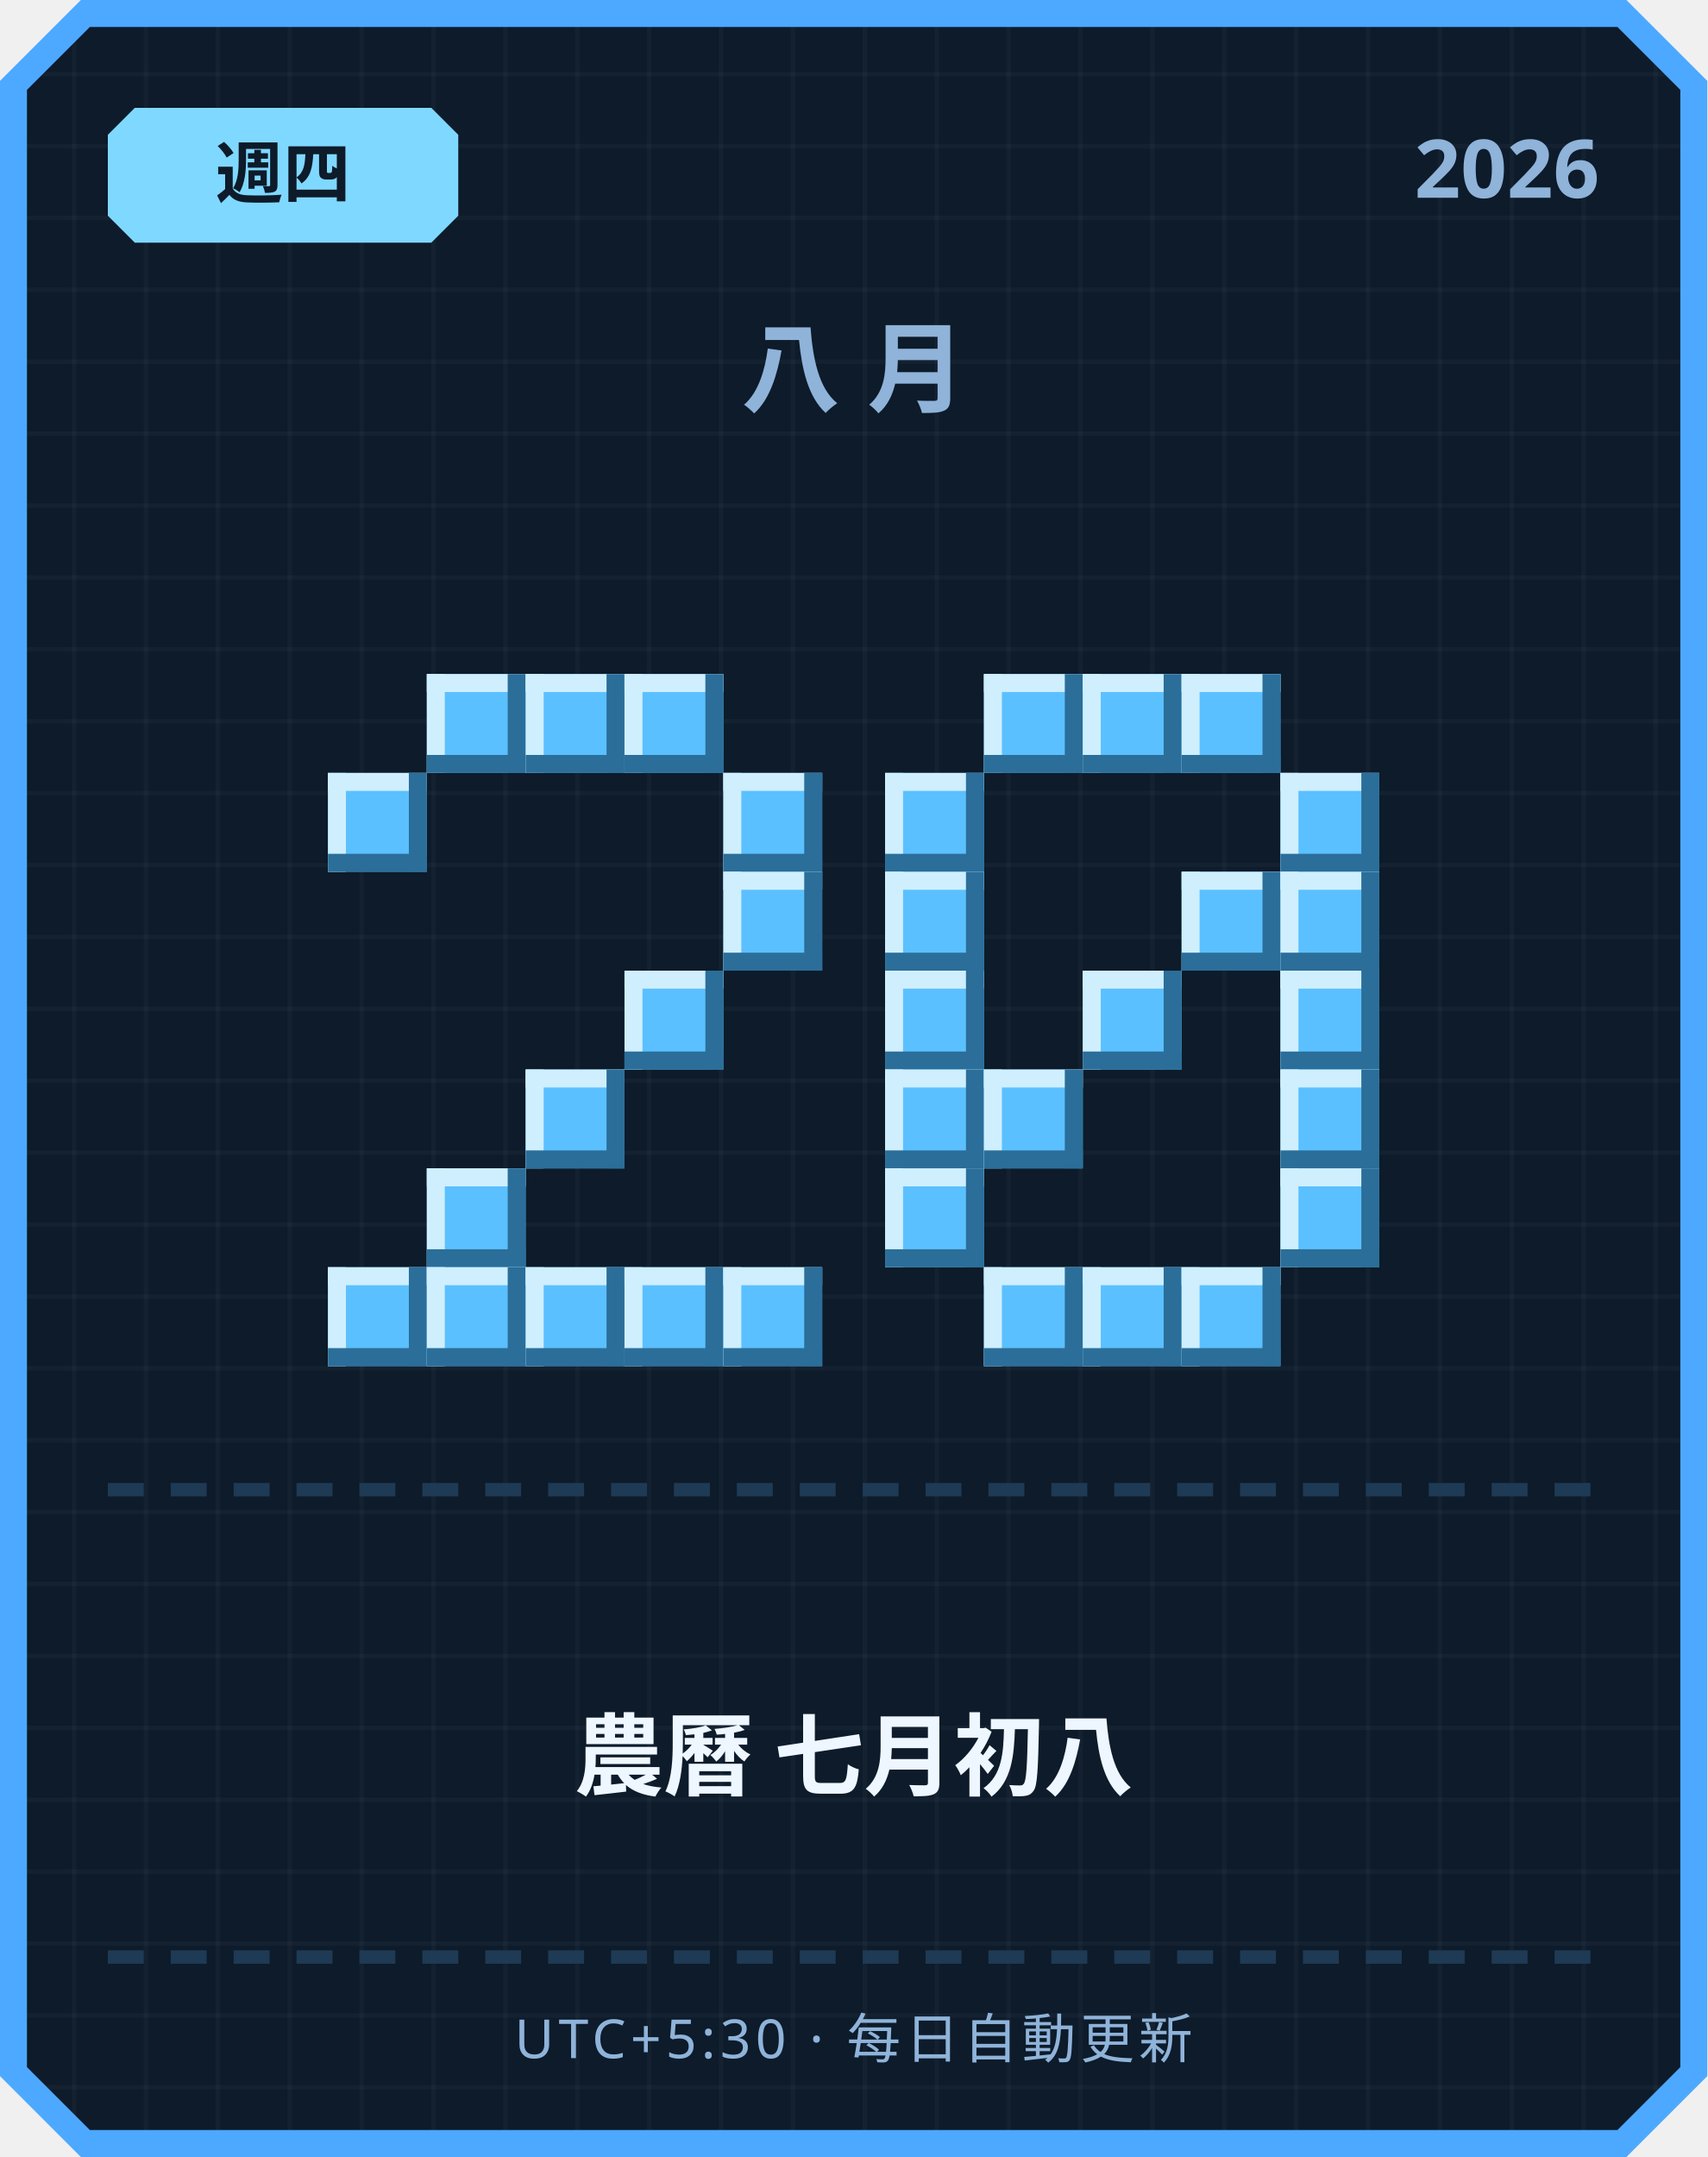
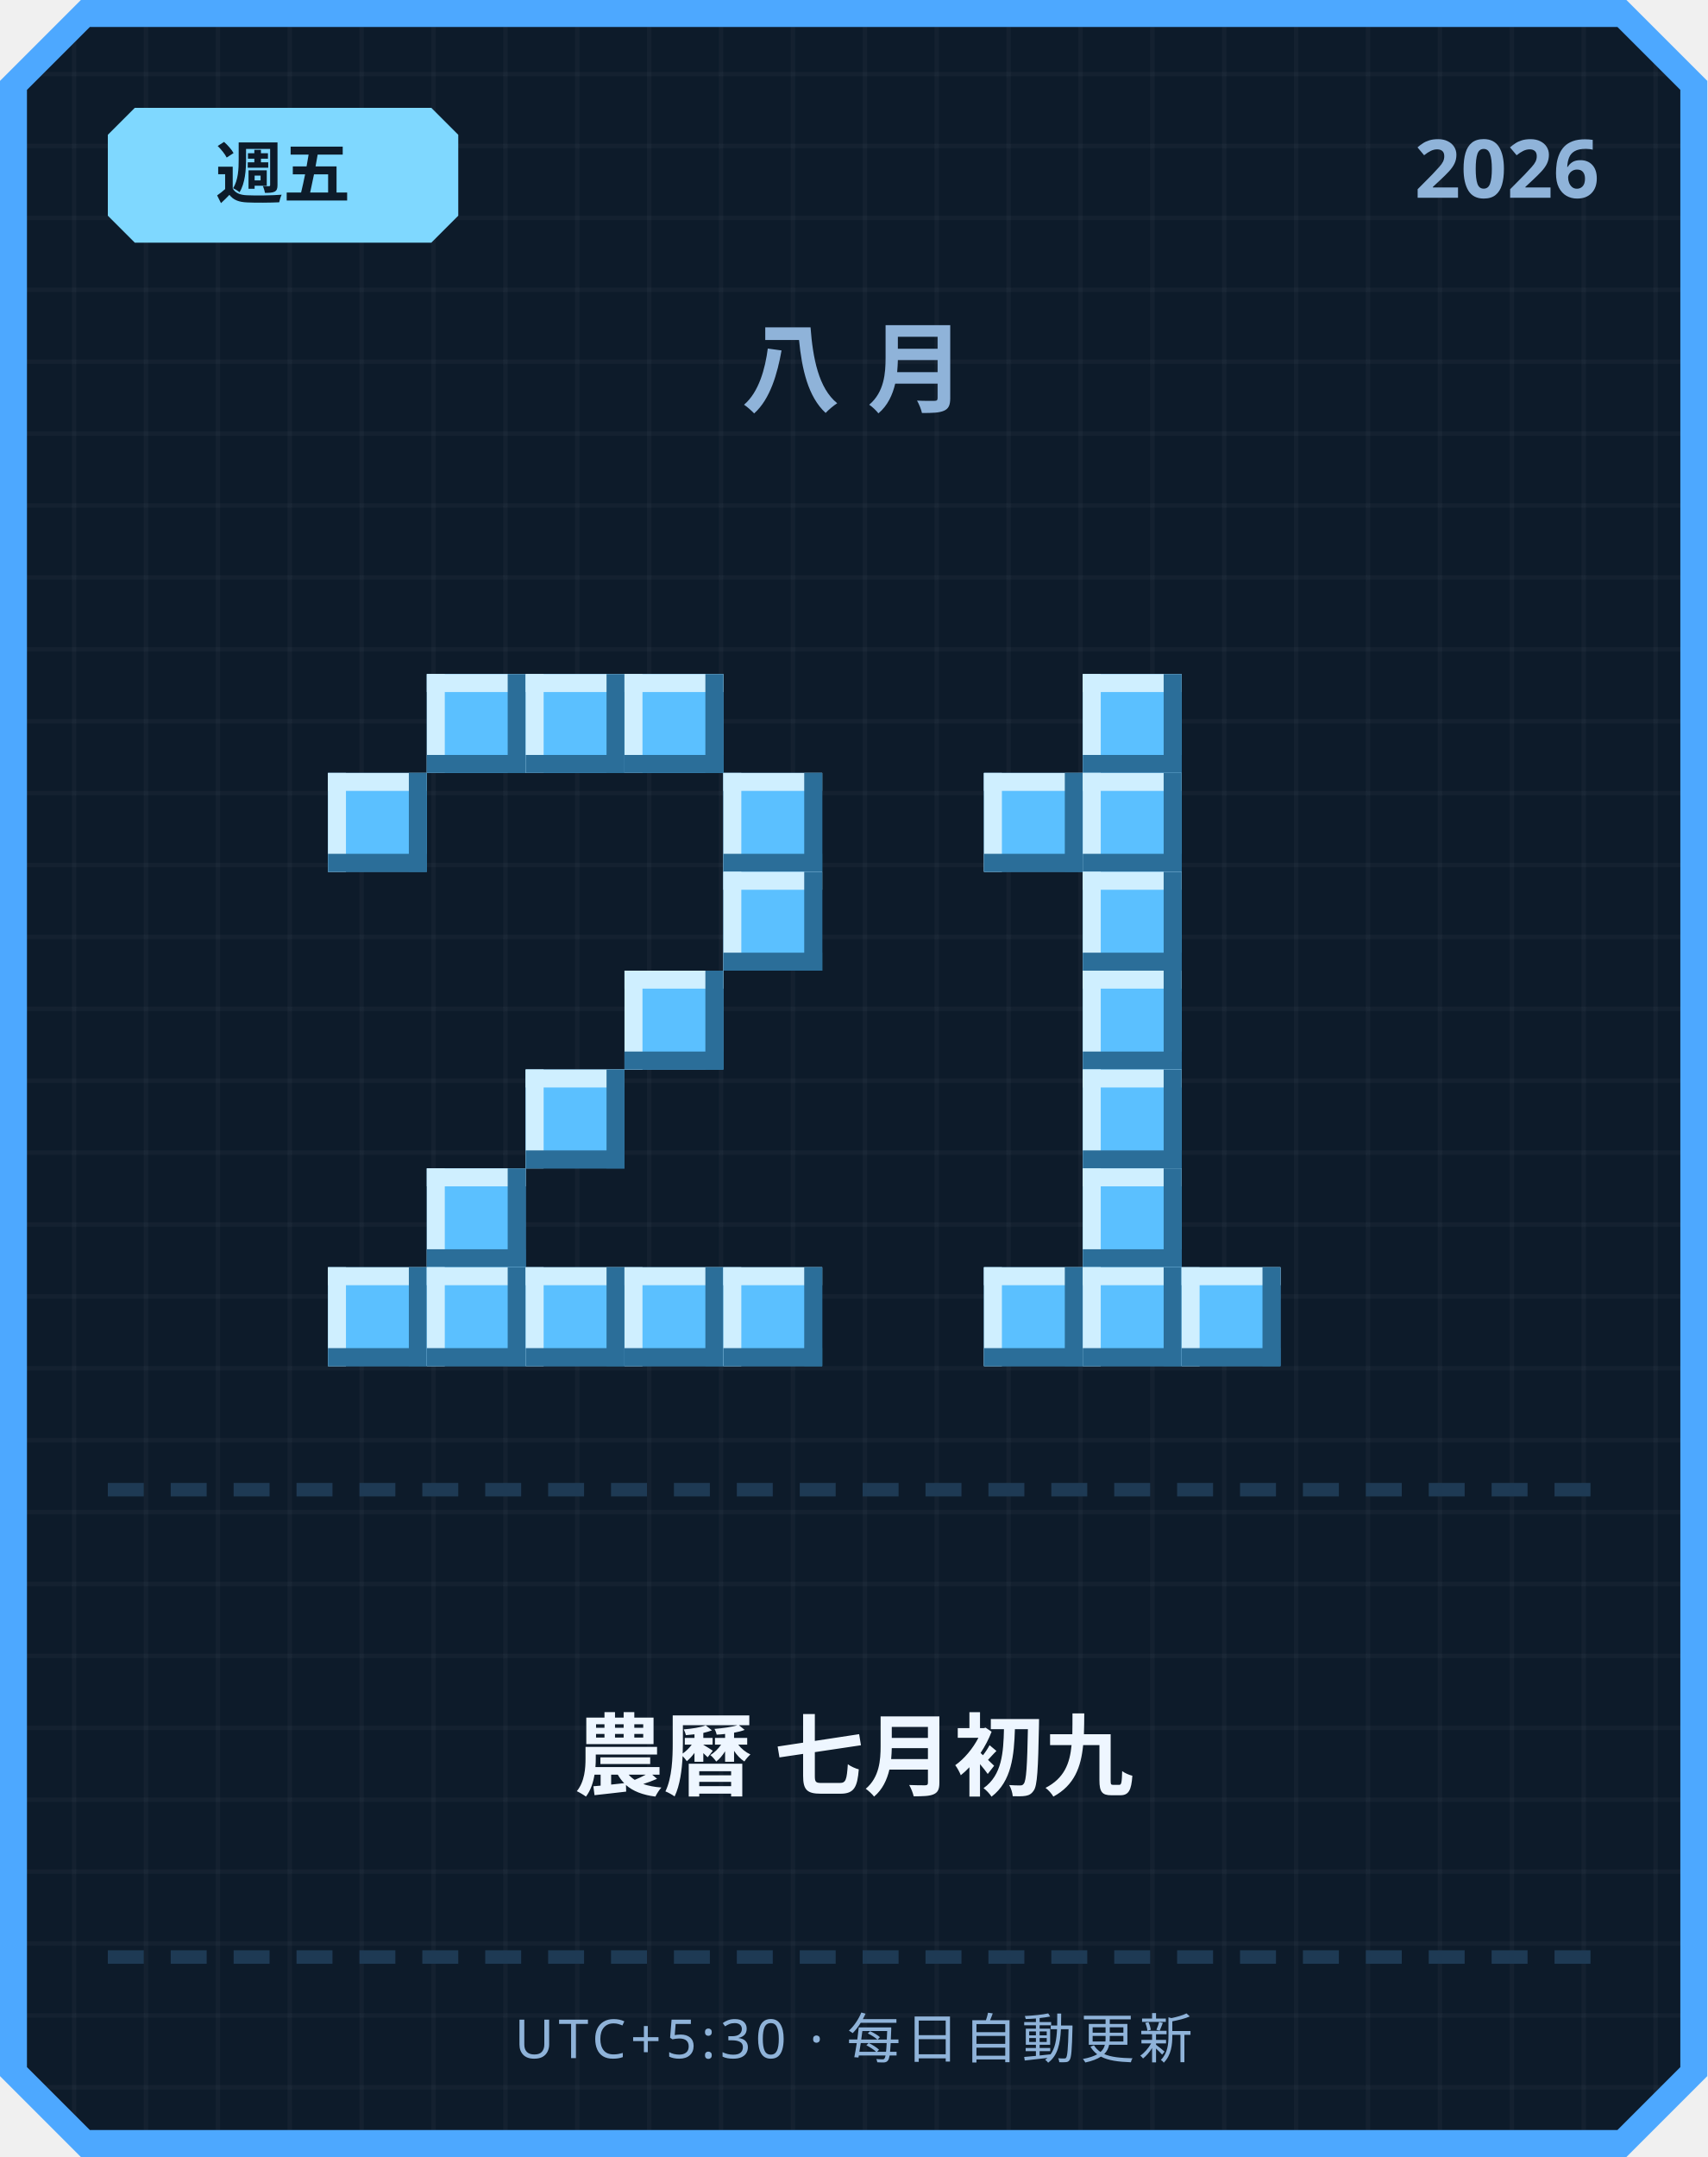
<svg xmlns="http://www.w3.org/2000/svg" width="380" height="480" viewBox="0 0 380 480">
  <defs>
    <pattern id="grid" width="16" height="16" patternUnits="userSpaceOnUse">
      <rect width="16" height="16" fill="#0d1b2a" />
      <rect width="1" height="16" fill="#ffffff" opacity="0.03" />
      <rect width="16" height="1" fill="#ffffff" opacity="0.03" />
    </pattern>
  </defs>
  <path d="M 18,0 L 362,0 L 380,18 L 380,462 L 362,480 L 18,480 L 0,462 L 0,18 Z" fill="#4da8ff" />
  <path d="M 20,6 L 360,6 L 374,20 L 374,460 L 360,474 L 20,474 L 6,460 L 6,20 Z" fill="url(#grid)" />
  <path d="M 30,24 L 96,24 L 102,30 L 102,48 L 96,54 L 30,54 L 24,48 L 24,30 Z" fill="#7fd8ff" />
-   <text x="63" y="44" text-anchor="middle" font-family="'Segoe UI', sans-serif" font-size="15" font-weight="700" fill="#0d1b2a">週四</text>
+   <text x="63" y="44" text-anchor="middle" font-family="'Segoe UI', sans-serif" font-size="15" font-weight="700" fill="#0d1b2a">週五</text>
  <text x="356" y="44" text-anchor="end" font-family="'Segoe UI', sans-serif" font-size="18" font-weight="700" fill="#8fb3d9">2026</text>
  <text x="190" y="90" text-anchor="middle" font-family="'Segoe UI', sans-serif" font-size="22" font-weight="700" letter-spacing="6" fill="#8fb3d9">八月</text>
  <rect x="95" y="150" width="22" height="22" fill="#5bc0ff" />
  <rect x="95" y="150" width="22" height="4" fill="#cfefff" />
  <rect x="95" y="150" width="4" height="22" fill="#cfefff" />
  <rect x="95" y="168" width="22" height="4" fill="#2b6e99" />
  <rect x="113" y="150" width="4" height="22" fill="#2b6e99" />
  <rect x="117" y="150" width="22" height="22" fill="#5bc0ff" />
  <rect x="117" y="150" width="22" height="4" fill="#cfefff" />
  <rect x="117" y="150" width="4" height="22" fill="#cfefff" />
  <rect x="117" y="168" width="22" height="4" fill="#2b6e99" />
  <rect x="135" y="150" width="4" height="22" fill="#2b6e99" />
  <rect x="139" y="150" width="22" height="22" fill="#5bc0ff" />
  <rect x="139" y="150" width="22" height="4" fill="#cfefff" />
  <rect x="139" y="150" width="4" height="22" fill="#cfefff" />
  <rect x="139" y="168" width="22" height="4" fill="#2b6e99" />
  <rect x="157" y="150" width="4" height="22" fill="#2b6e99" />
  <rect x="73" y="172" width="22" height="22" fill="#5bc0ff" />
  <rect x="73" y="172" width="22" height="4" fill="#cfefff" />
  <rect x="73" y="172" width="4" height="22" fill="#cfefff" />
  <rect x="73" y="190" width="22" height="4" fill="#2b6e99" />
  <rect x="91" y="172" width="4" height="22" fill="#2b6e99" />
  <rect x="161" y="172" width="22" height="22" fill="#5bc0ff" />
  <rect x="161" y="172" width="22" height="4" fill="#cfefff" />
  <rect x="161" y="172" width="4" height="22" fill="#cfefff" />
  <rect x="161" y="190" width="22" height="4" fill="#2b6e99" />
  <rect x="179" y="172" width="4" height="22" fill="#2b6e99" />
  <rect x="161" y="194" width="22" height="22" fill="#5bc0ff" />
  <rect x="161" y="194" width="22" height="4" fill="#cfefff" />
  <rect x="161" y="194" width="4" height="22" fill="#cfefff" />
  <rect x="161" y="212" width="22" height="4" fill="#2b6e99" />
  <rect x="179" y="194" width="4" height="22" fill="#2b6e99" />
  <rect x="139" y="216" width="22" height="22" fill="#5bc0ff" />
  <rect x="139" y="216" width="22" height="4" fill="#cfefff" />
  <rect x="139" y="216" width="4" height="22" fill="#cfefff" />
  <rect x="139" y="234" width="22" height="4" fill="#2b6e99" />
  <rect x="157" y="216" width="4" height="22" fill="#2b6e99" />
  <rect x="117" y="238" width="22" height="22" fill="#5bc0ff" />
  <rect x="117" y="238" width="22" height="4" fill="#cfefff" />
  <rect x="117" y="238" width="4" height="22" fill="#cfefff" />
  <rect x="117" y="256" width="22" height="4" fill="#2b6e99" />
  <rect x="135" y="238" width="4" height="22" fill="#2b6e99" />
  <rect x="95" y="260" width="22" height="22" fill="#5bc0ff" />
  <rect x="95" y="260" width="22" height="4" fill="#cfefff" />
  <rect x="95" y="260" width="4" height="22" fill="#cfefff" />
  <rect x="95" y="278" width="22" height="4" fill="#2b6e99" />
  <rect x="113" y="260" width="4" height="22" fill="#2b6e99" />
  <rect x="73" y="282" width="22" height="22" fill="#5bc0ff" />
  <rect x="73" y="282" width="22" height="4" fill="#cfefff" />
  <rect x="73" y="282" width="4" height="22" fill="#cfefff" />
  <rect x="73" y="300" width="22" height="4" fill="#2b6e99" />
  <rect x="91" y="282" width="4" height="22" fill="#2b6e99" />
  <rect x="95" y="282" width="22" height="22" fill="#5bc0ff" />
  <rect x="95" y="282" width="22" height="4" fill="#cfefff" />
  <rect x="95" y="282" width="4" height="22" fill="#cfefff" />
  <rect x="95" y="300" width="22" height="4" fill="#2b6e99" />
  <rect x="113" y="282" width="4" height="22" fill="#2b6e99" />
  <rect x="117" y="282" width="22" height="22" fill="#5bc0ff" />
  <rect x="117" y="282" width="22" height="4" fill="#cfefff" />
  <rect x="117" y="282" width="4" height="22" fill="#cfefff" />
  <rect x="117" y="300" width="22" height="4" fill="#2b6e99" />
  <rect x="135" y="282" width="4" height="22" fill="#2b6e99" />
  <rect x="139" y="282" width="22" height="22" fill="#5bc0ff" />
  <rect x="139" y="282" width="22" height="4" fill="#cfefff" />
  <rect x="139" y="282" width="4" height="22" fill="#cfefff" />
  <rect x="139" y="300" width="22" height="4" fill="#2b6e99" />
  <rect x="157" y="282" width="4" height="22" fill="#2b6e99" />
  <rect x="161" y="282" width="22" height="22" fill="#5bc0ff" />
  <rect x="161" y="282" width="22" height="4" fill="#cfefff" />
  <rect x="161" y="282" width="4" height="22" fill="#cfefff" />
  <rect x="161" y="300" width="22" height="4" fill="#2b6e99" />
  <rect x="179" y="282" width="4" height="22" fill="#2b6e99" />
-   <rect x="219" y="150" width="22" height="22" fill="#5bc0ff" />
-   <rect x="219" y="150" width="22" height="4" fill="#cfefff" />
-   <rect x="219" y="150" width="4" height="22" fill="#cfefff" />
-   <rect x="219" y="168" width="22" height="4" fill="#2b6e99" />
-   <rect x="237" y="150" width="4" height="22" fill="#2b6e99" />
  <rect x="241" y="150" width="22" height="22" fill="#5bc0ff" />
  <rect x="241" y="150" width="22" height="4" fill="#cfefff" />
  <rect x="241" y="150" width="4" height="22" fill="#cfefff" />
  <rect x="241" y="168" width="22" height="4" fill="#2b6e99" />
  <rect x="259" y="150" width="4" height="22" fill="#2b6e99" />
-   <rect x="263" y="150" width="22" height="22" fill="#5bc0ff" />
-   <rect x="263" y="150" width="22" height="4" fill="#cfefff" />
-   <rect x="263" y="150" width="4" height="22" fill="#cfefff" />
-   <rect x="263" y="168" width="22" height="4" fill="#2b6e99" />
-   <rect x="281" y="150" width="4" height="22" fill="#2b6e99" />
-   <rect x="197" y="172" width="22" height="22" fill="#5bc0ff" />
-   <rect x="197" y="172" width="22" height="4" fill="#cfefff" />
-   <rect x="197" y="172" width="4" height="22" fill="#cfefff" />
-   <rect x="197" y="190" width="22" height="4" fill="#2b6e99" />
-   <rect x="215" y="172" width="4" height="22" fill="#2b6e99" />
-   <rect x="285" y="172" width="22" height="22" fill="#5bc0ff" />
-   <rect x="285" y="172" width="22" height="4" fill="#cfefff" />
-   <rect x="285" y="172" width="4" height="22" fill="#cfefff" />
-   <rect x="285" y="190" width="22" height="4" fill="#2b6e99" />
-   <rect x="303" y="172" width="4" height="22" fill="#2b6e99" />
-   <rect x="197" y="194" width="22" height="22" fill="#5bc0ff" />
-   <rect x="197" y="194" width="22" height="4" fill="#cfefff" />
-   <rect x="197" y="194" width="4" height="22" fill="#cfefff" />
-   <rect x="197" y="212" width="22" height="4" fill="#2b6e99" />
-   <rect x="215" y="194" width="4" height="22" fill="#2b6e99" />
-   <rect x="263" y="194" width="22" height="22" fill="#5bc0ff" />
-   <rect x="263" y="194" width="22" height="4" fill="#cfefff" />
-   <rect x="263" y="194" width="4" height="22" fill="#cfefff" />
-   <rect x="263" y="212" width="22" height="4" fill="#2b6e99" />
-   <rect x="281" y="194" width="4" height="22" fill="#2b6e99" />
-   <rect x="285" y="194" width="22" height="22" fill="#5bc0ff" />
-   <rect x="285" y="194" width="22" height="4" fill="#cfefff" />
-   <rect x="285" y="194" width="4" height="22" fill="#cfefff" />
-   <rect x="285" y="212" width="22" height="4" fill="#2b6e99" />
-   <rect x="303" y="194" width="4" height="22" fill="#2b6e99" />
-   <rect x="197" y="216" width="22" height="22" fill="#5bc0ff" />
-   <rect x="197" y="216" width="22" height="4" fill="#cfefff" />
-   <rect x="197" y="216" width="4" height="22" fill="#cfefff" />
-   <rect x="197" y="234" width="22" height="4" fill="#2b6e99" />
-   <rect x="215" y="216" width="4" height="22" fill="#2b6e99" />
+   <rect x="219" y="172" width="22" height="22" fill="#5bc0ff" />
+   <rect x="219" y="172" width="22" height="4" fill="#cfefff" />
+   <rect x="219" y="172" width="4" height="22" fill="#cfefff" />
+   <rect x="219" y="190" width="22" height="4" fill="#2b6e99" />
+   <rect x="237" y="172" width="4" height="22" fill="#2b6e99" />
+   <rect x="241" y="172" width="22" height="22" fill="#5bc0ff" />
+   <rect x="241" y="172" width="22" height="4" fill="#cfefff" />
+   <rect x="241" y="172" width="4" height="22" fill="#cfefff" />
+   <rect x="241" y="190" width="22" height="4" fill="#2b6e99" />
+   <rect x="259" y="172" width="4" height="22" fill="#2b6e99" />
+   <rect x="241" y="194" width="22" height="22" fill="#5bc0ff" />
+   <rect x="241" y="194" width="22" height="4" fill="#cfefff" />
+   <rect x="241" y="194" width="4" height="22" fill="#cfefff" />
+   <rect x="241" y="212" width="22" height="4" fill="#2b6e99" />
+   <rect x="259" y="194" width="4" height="22" fill="#2b6e99" />
  <rect x="241" y="216" width="22" height="22" fill="#5bc0ff" />
  <rect x="241" y="216" width="22" height="4" fill="#cfefff" />
  <rect x="241" y="216" width="4" height="22" fill="#cfefff" />
  <rect x="241" y="234" width="22" height="4" fill="#2b6e99" />
  <rect x="259" y="216" width="4" height="22" fill="#2b6e99" />
-   <rect x="285" y="216" width="22" height="22" fill="#5bc0ff" />
-   <rect x="285" y="216" width="22" height="4" fill="#cfefff" />
-   <rect x="285" y="216" width="4" height="22" fill="#cfefff" />
-   <rect x="285" y="234" width="22" height="4" fill="#2b6e99" />
-   <rect x="303" y="216" width="4" height="22" fill="#2b6e99" />
-   <rect x="197" y="238" width="22" height="22" fill="#5bc0ff" />
-   <rect x="197" y="238" width="22" height="4" fill="#cfefff" />
-   <rect x="197" y="238" width="4" height="22" fill="#cfefff" />
-   <rect x="197" y="256" width="22" height="4" fill="#2b6e99" />
-   <rect x="215" y="238" width="4" height="22" fill="#2b6e99" />
-   <rect x="219" y="238" width="22" height="22" fill="#5bc0ff" />
-   <rect x="219" y="238" width="22" height="4" fill="#cfefff" />
-   <rect x="219" y="238" width="4" height="22" fill="#cfefff" />
-   <rect x="219" y="256" width="22" height="4" fill="#2b6e99" />
-   <rect x="237" y="238" width="4" height="22" fill="#2b6e99" />
-   <rect x="285" y="238" width="22" height="22" fill="#5bc0ff" />
-   <rect x="285" y="238" width="22" height="4" fill="#cfefff" />
-   <rect x="285" y="238" width="4" height="22" fill="#cfefff" />
-   <rect x="285" y="256" width="22" height="4" fill="#2b6e99" />
-   <rect x="303" y="238" width="4" height="22" fill="#2b6e99" />
-   <rect x="197" y="260" width="22" height="22" fill="#5bc0ff" />
-   <rect x="197" y="260" width="22" height="4" fill="#cfefff" />
-   <rect x="197" y="260" width="4" height="22" fill="#cfefff" />
-   <rect x="197" y="278" width="22" height="4" fill="#2b6e99" />
-   <rect x="215" y="260" width="4" height="22" fill="#2b6e99" />
-   <rect x="285" y="260" width="22" height="22" fill="#5bc0ff" />
-   <rect x="285" y="260" width="22" height="4" fill="#cfefff" />
-   <rect x="285" y="260" width="4" height="22" fill="#cfefff" />
-   <rect x="285" y="278" width="22" height="4" fill="#2b6e99" />
-   <rect x="303" y="260" width="4" height="22" fill="#2b6e99" />
+   <rect x="241" y="238" width="22" height="22" fill="#5bc0ff" />
+   <rect x="241" y="238" width="22" height="4" fill="#cfefff" />
+   <rect x="241" y="238" width="4" height="22" fill="#cfefff" />
+   <rect x="241" y="256" width="22" height="4" fill="#2b6e99" />
+   <rect x="259" y="238" width="4" height="22" fill="#2b6e99" />
+   <rect x="241" y="260" width="22" height="22" fill="#5bc0ff" />
+   <rect x="241" y="260" width="22" height="4" fill="#cfefff" />
+   <rect x="241" y="260" width="4" height="22" fill="#cfefff" />
+   <rect x="241" y="278" width="22" height="4" fill="#2b6e99" />
+   <rect x="259" y="260" width="4" height="22" fill="#2b6e99" />
  <rect x="219" y="282" width="22" height="22" fill="#5bc0ff" />
  <rect x="219" y="282" width="22" height="4" fill="#cfefff" />
  <rect x="219" y="282" width="4" height="22" fill="#cfefff" />
  <rect x="219" y="300" width="22" height="4" fill="#2b6e99" />
  <rect x="237" y="282" width="4" height="22" fill="#2b6e99" />
  <rect x="241" y="282" width="22" height="22" fill="#5bc0ff" />
  <rect x="241" y="282" width="22" height="4" fill="#cfefff" />
  <rect x="241" y="282" width="4" height="22" fill="#cfefff" />
  <rect x="241" y="300" width="22" height="4" fill="#2b6e99" />
  <rect x="259" y="282" width="4" height="22" fill="#2b6e99" />
  <rect x="263" y="282" width="22" height="22" fill="#5bc0ff" />
  <rect x="263" y="282" width="22" height="4" fill="#cfefff" />
  <rect x="263" y="282" width="4" height="22" fill="#cfefff" />
  <rect x="263" y="300" width="22" height="4" fill="#2b6e99" />
  <rect x="281" y="282" width="4" height="22" fill="#2b6e99" />
  <rect x="24" y="330" width="8" height="3" fill="#1e3a54" />
  <rect x="38" y="330" width="8" height="3" fill="#1e3a54" />
  <rect x="52" y="330" width="8" height="3" fill="#1e3a54" />
  <rect x="66" y="330" width="8" height="3" fill="#1e3a54" />
  <rect x="80" y="330" width="8" height="3" fill="#1e3a54" />
  <rect x="94" y="330" width="8" height="3" fill="#1e3a54" />
  <rect x="108" y="330" width="8" height="3" fill="#1e3a54" />
  <rect x="122" y="330" width="8" height="3" fill="#1e3a54" />
  <rect x="136" y="330" width="8" height="3" fill="#1e3a54" />
  <rect x="150" y="330" width="8" height="3" fill="#1e3a54" />
  <rect x="164" y="330" width="8" height="3" fill="#1e3a54" />
  <rect x="178" y="330" width="8" height="3" fill="#1e3a54" />
  <rect x="192" y="330" width="8" height="3" fill="#1e3a54" />
  <rect x="206" y="330" width="8" height="3" fill="#1e3a54" />
  <rect x="220" y="330" width="8" height="3" fill="#1e3a54" />
  <rect x="234" y="330" width="8" height="3" fill="#1e3a54" />
  <rect x="248" y="330" width="8" height="3" fill="#1e3a54" />
  <rect x="262" y="330" width="8" height="3" fill="#1e3a54" />
  <rect x="276" y="330" width="8" height="3" fill="#1e3a54" />
  <rect x="290" y="330" width="8" height="3" fill="#1e3a54" />
  <rect x="304" y="330" width="8" height="3" fill="#1e3a54" />
  <rect x="318" y="330" width="8" height="3" fill="#1e3a54" />
  <rect x="332" y="330" width="8" height="3" fill="#1e3a54" />
  <rect x="346" y="330" width="8" height="3" fill="#1e3a54" />
-   <text x="190" y="398" text-anchor="middle" font-family="'Segoe UI', 'Microsoft JhengHei', sans-serif" font-size="20" font-weight="700" fill="#eef6ff">農曆 七月初八</text>
+   <text x="190" y="398" text-anchor="middle" font-family="'Segoe UI', 'Microsoft JhengHei', sans-serif" font-size="20" font-weight="700" fill="#eef6ff">農曆 七月初九</text>
  <rect x="24" y="434" width="8" height="3" fill="#1e3a54" />
  <rect x="38" y="434" width="8" height="3" fill="#1e3a54" />
  <rect x="52" y="434" width="8" height="3" fill="#1e3a54" />
  <rect x="66" y="434" width="8" height="3" fill="#1e3a54" />
  <rect x="80" y="434" width="8" height="3" fill="#1e3a54" />
  <rect x="94" y="434" width="8" height="3" fill="#1e3a54" />
  <rect x="108" y="434" width="8" height="3" fill="#1e3a54" />
  <rect x="122" y="434" width="8" height="3" fill="#1e3a54" />
  <rect x="136" y="434" width="8" height="3" fill="#1e3a54" />
  <rect x="150" y="434" width="8" height="3" fill="#1e3a54" />
  <rect x="164" y="434" width="8" height="3" fill="#1e3a54" />
  <rect x="178" y="434" width="8" height="3" fill="#1e3a54" />
  <rect x="192" y="434" width="8" height="3" fill="#1e3a54" />
  <rect x="206" y="434" width="8" height="3" fill="#1e3a54" />
  <rect x="220" y="434" width="8" height="3" fill="#1e3a54" />
  <rect x="234" y="434" width="8" height="3" fill="#1e3a54" />
  <rect x="248" y="434" width="8" height="3" fill="#1e3a54" />
  <rect x="262" y="434" width="8" height="3" fill="#1e3a54" />
  <rect x="276" y="434" width="8" height="3" fill="#1e3a54" />
  <rect x="290" y="434" width="8" height="3" fill="#1e3a54" />
  <rect x="304" y="434" width="8" height="3" fill="#1e3a54" />
  <rect x="318" y="434" width="8" height="3" fill="#1e3a54" />
  <rect x="332" y="434" width="8" height="3" fill="#1e3a54" />
  <rect x="346" y="434" width="8" height="3" fill="#1e3a54" />
  <text x="190" y="458" text-anchor="middle" font-family="'Segoe UI', sans-serif" font-size="12" letter-spacing="1" fill="#8fb3d9">UTC+5:30 · 每日自動更新</text>
</svg>
